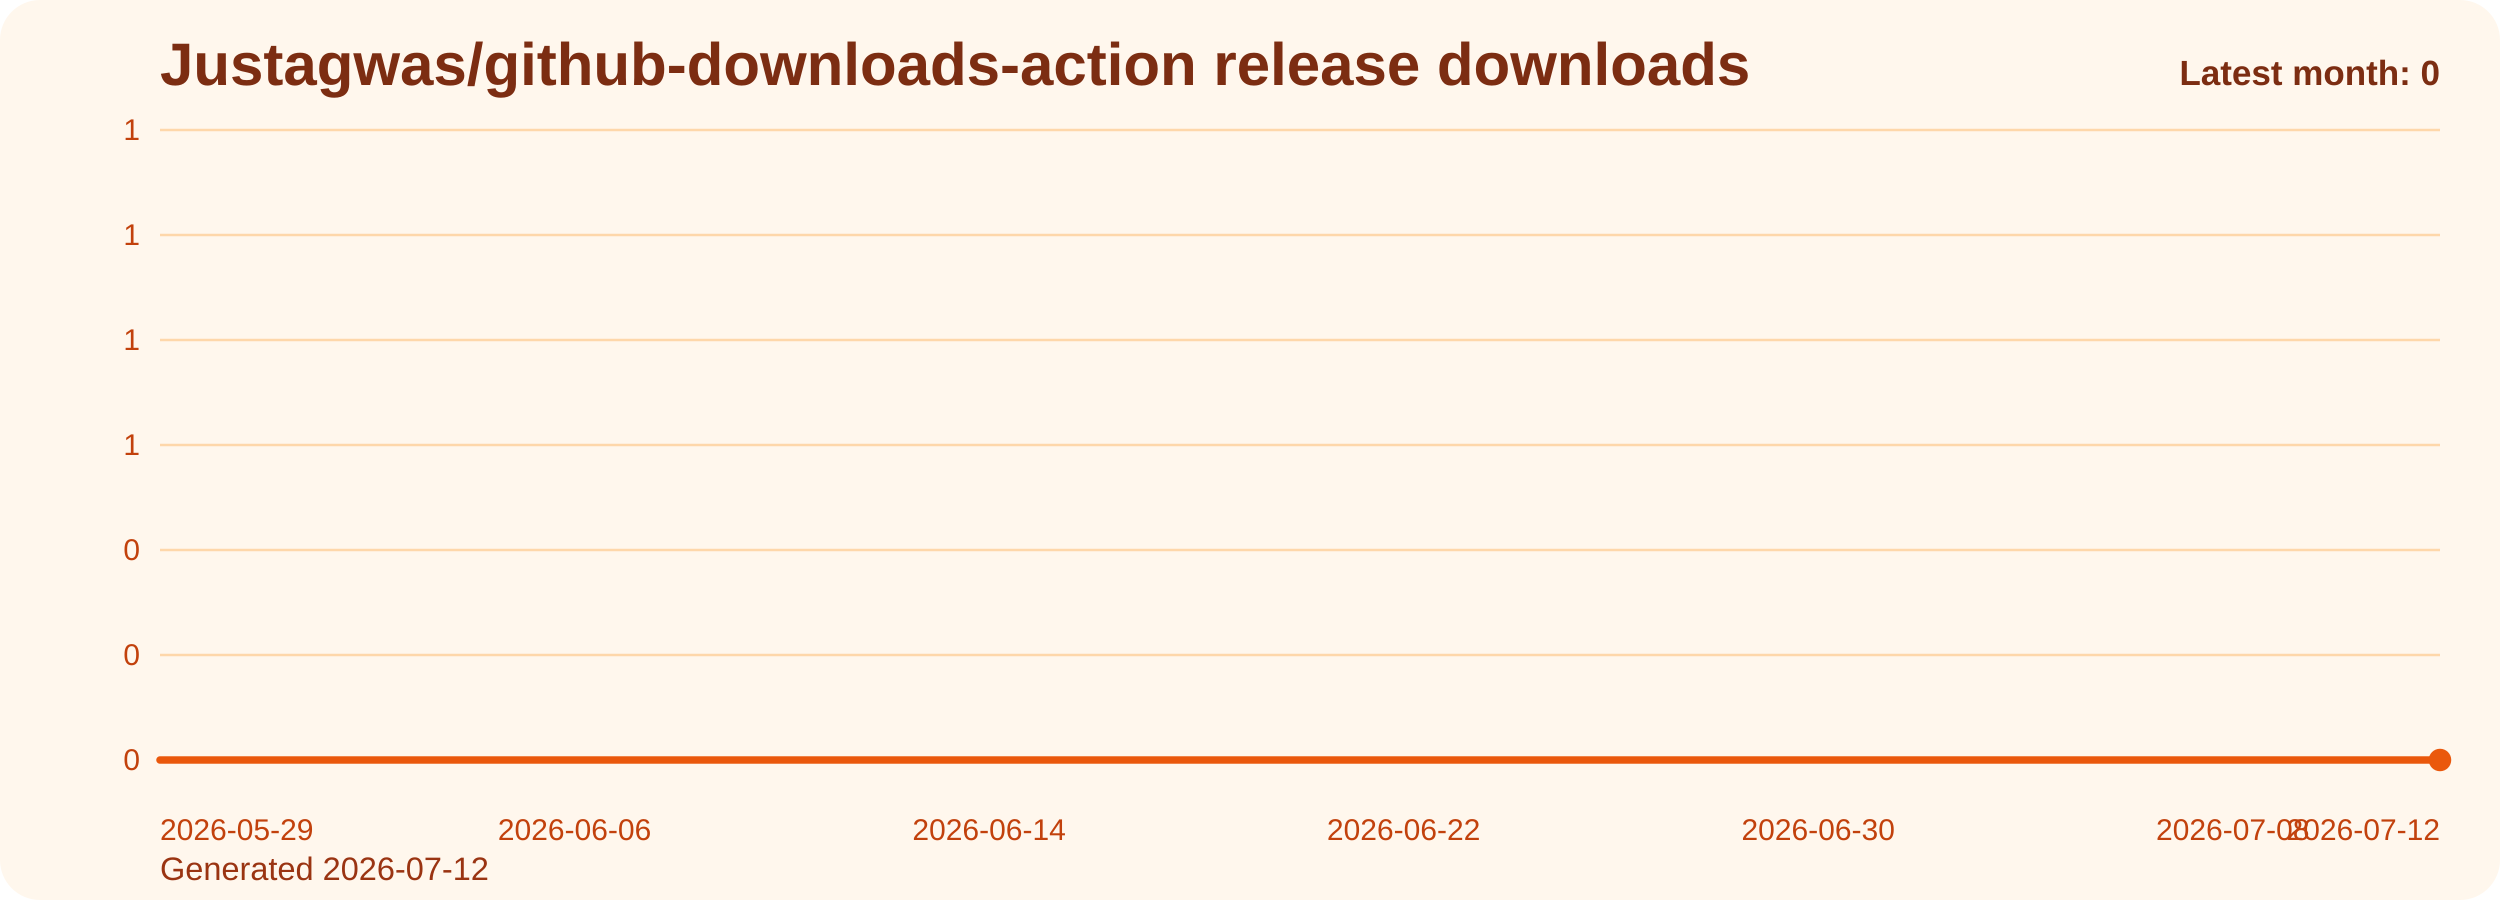
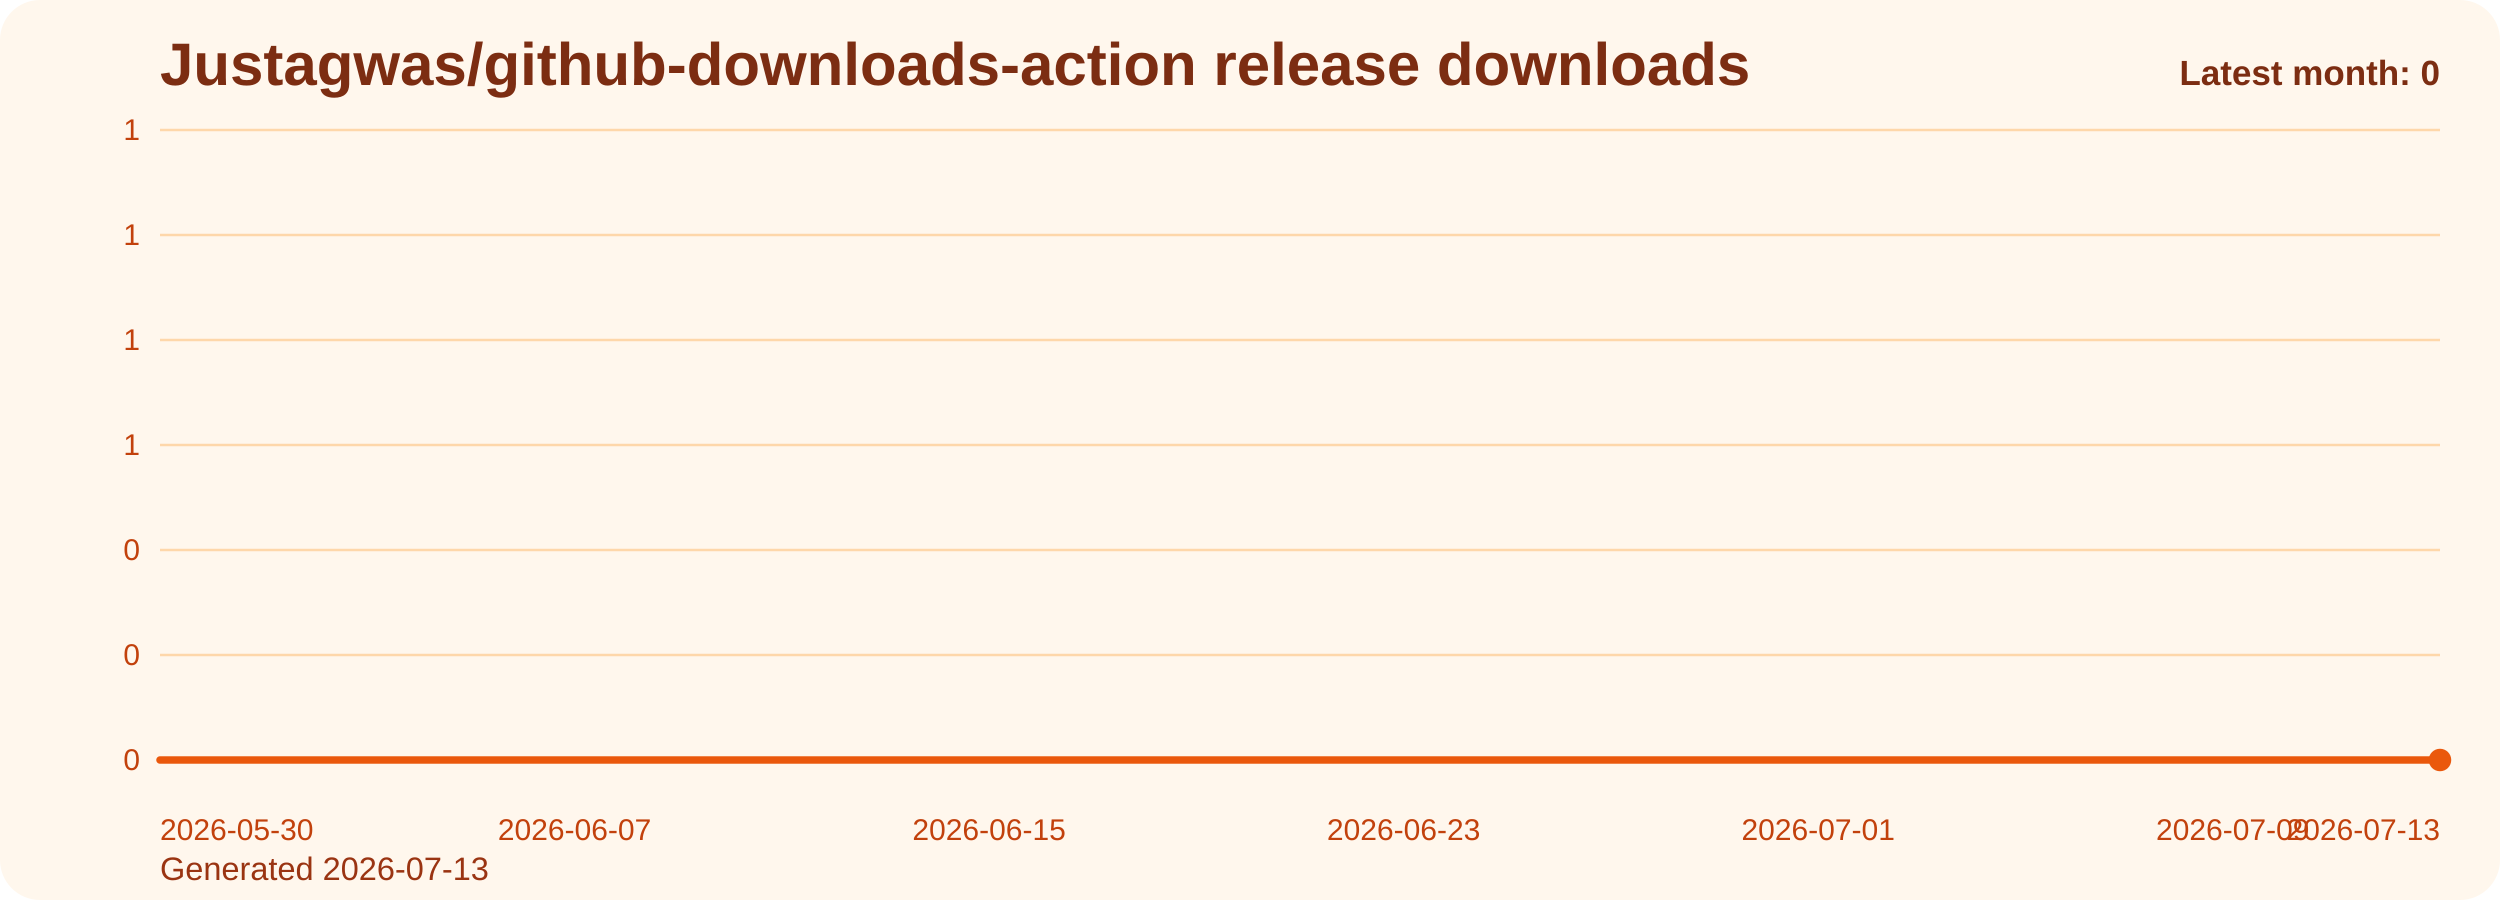
<svg xmlns="http://www.w3.org/2000/svg" viewBox="0 0 1000 360" role="img" aria-label="Justagwas/github-downloads-action release downloads chart">
  <defs>
    <linearGradient id="fill-monthly-orange" x1="0" y1="0" x2="0" y2="1">
      <stop offset="0%" stop-color="#f97316" stop-opacity="0.32" />
      <stop offset="100%" stop-color="#f97316" stop-opacity="0.05" />
    </linearGradient>
    <style>
      .bg { fill: #fff7ed; }
      .title { font: 700 24px Arial, sans-serif; fill: #7c2d12; }
      .sub { font: 400 13px Arial, sans-serif; fill: #9a3412; }
      .grid { stroke: #fed7aa; stroke-width: 1; }
      .axis { font: 400 12px Arial, sans-serif; fill: #c2410c; }
      .line { fill: none; stroke: #ea580c; stroke-width: 3; stroke-linecap: round; stroke-linejoin: round; }
      .dot { fill: #ea580c; }
      .value { font: 600 11px Arial, sans-serif; fill: #9a3412; }
      .latest { font: 700 14px Arial, sans-serif; fill: #7c2d12; }
    </style>
  </defs>
  <rect class="bg" x="0" y="0" width="1000" height="360" rx="16" />
  <text class="title" x="64" y="34">Justagwas/github-downloads-action release downloads</text>
-   <text class="sub" x="64" y="352">Generated 2026-07-12</text>
+   <text class="sub" x="64" y="352">Generated 2026-07-13</text>
  <line x1="64" y1="52.00" x2="976" y2="52.00" class="grid" />
  <text x="56" y="56.00" text-anchor="end" class="axis">1</text>
  <line x1="64" y1="94.00" x2="976" y2="94.00" class="grid" />
  <text x="56" y="98.00" text-anchor="end" class="axis">1</text>
  <line x1="64" y1="136.00" x2="976" y2="136.00" class="grid" />
  <text x="56" y="140.00" text-anchor="end" class="axis">1</text>
  <line x1="64" y1="178.00" x2="976" y2="178.00" class="grid" />
  <text x="56" y="182.00" text-anchor="end" class="axis">1</text>
  <line x1="64" y1="220.00" x2="976" y2="220.00" class="grid" />
  <text x="56" y="224.00" text-anchor="end" class="axis">0</text>
  <line x1="64" y1="262.00" x2="976" y2="262.00" class="grid" />
  <text x="56" y="266.00" text-anchor="end" class="axis">0</text>
  <line x1="64" y1="304.00" x2="976" y2="304.00" class="grid" />
  <text x="56" y="308.00" text-anchor="end" class="axis">0</text>
  <path d="M 64.00 304 L 64.00 304.00 L 84.73 304.00 L 105.45 304.00 L 126.18 304.00 L 146.91 304.00 L 167.64 304.00 L 188.36 304.00 L 209.09 304.00 L 229.82 304.00 L 250.55 304.00 L 271.27 304.00 L 292.00 304.00 L 312.73 304.00 L 333.45 304.00 L 354.18 304.00 L 374.91 304.00 L 395.64 304.00 L 416.36 304.00 L 437.09 304.00 L 457.82 304.00 L 478.55 304.00 L 499.27 304.00 L 520.00 304.00 L 540.73 304.00 L 561.45 304.00 L 582.18 304.00 L 602.91 304.00 L 623.64 304.00 L 644.36 304.00 L 665.09 304.00 L 685.82 304.00 L 706.55 304.00 L 727.27 304.00 L 748.00 304.00 L 768.73 304.00 L 789.45 304.00 L 810.18 304.00 L 830.91 304.00 L 851.64 304.00 L 872.36 304.00 L 893.09 304.00 L 913.82 304.00 L 934.55 304.00 L 955.27 304.00 L 976.00 304.00 L 976.00 304 Z" fill="url(#fill-monthly-orange)" />
  <polyline class="line" points="64.00,304.00 84.73,304.00 105.45,304.00 126.18,304.00 146.91,304.00 167.64,304.00 188.36,304.00 209.09,304.00 229.82,304.00 250.55,304.00 271.27,304.00 292.00,304.00 312.73,304.00 333.45,304.00 354.18,304.00 374.91,304.00 395.64,304.00 416.36,304.00 437.09,304.00 457.82,304.00 478.55,304.00 499.27,304.00 520.00,304.00 540.73,304.00 561.45,304.00 582.18,304.00 602.91,304.00 623.64,304.00 644.36,304.00 665.09,304.00 685.82,304.00 706.55,304.00 727.27,304.00 748.00,304.00 768.73,304.00 789.45,304.00 810.18,304.00 830.91,304.00 851.64,304.00 872.36,304.00 893.09,304.00 913.82,304.00 934.55,304.00 955.27,304.00 976.00,304.00" />
  <circle class="dot" cx="976.00" cy="304.00" r="4.5" />
-   <text class="axis" x="64.00" y="336" text-anchor="start">2026-05-29</text>
-   <text class="axis" x="229.82" y="336" text-anchor="middle">2026-06-06</text>
-   <text class="axis" x="395.64" y="336" text-anchor="middle">2026-06-14</text>
-   <text class="axis" x="561.45" y="336" text-anchor="middle">2026-06-22</text>
-   <text class="axis" x="727.27" y="336" text-anchor="middle">2026-06-30</text>
-   <text class="axis" x="893.09" y="336" text-anchor="middle">2026-07-08</text>
-   <text class="axis" x="976.00" y="336" text-anchor="end">2026-07-12</text>
+   <text class="axis" x="64.00" y="336" text-anchor="start">2026-05-30</text>
+   <text class="axis" x="229.82" y="336" text-anchor="middle">2026-06-07</text>
+   <text class="axis" x="395.64" y="336" text-anchor="middle">2026-06-15</text>
+   <text class="axis" x="561.45" y="336" text-anchor="middle">2026-06-23</text>
+   <text class="axis" x="727.27" y="336" text-anchor="middle">2026-07-01</text>
+   <text class="axis" x="893.09" y="336" text-anchor="middle">2026-07-09</text>
+   <text class="axis" x="976.00" y="336" text-anchor="end">2026-07-13</text>
  <text class="latest" x="976" y="34" text-anchor="end">Latest month: 0</text>
</svg>
